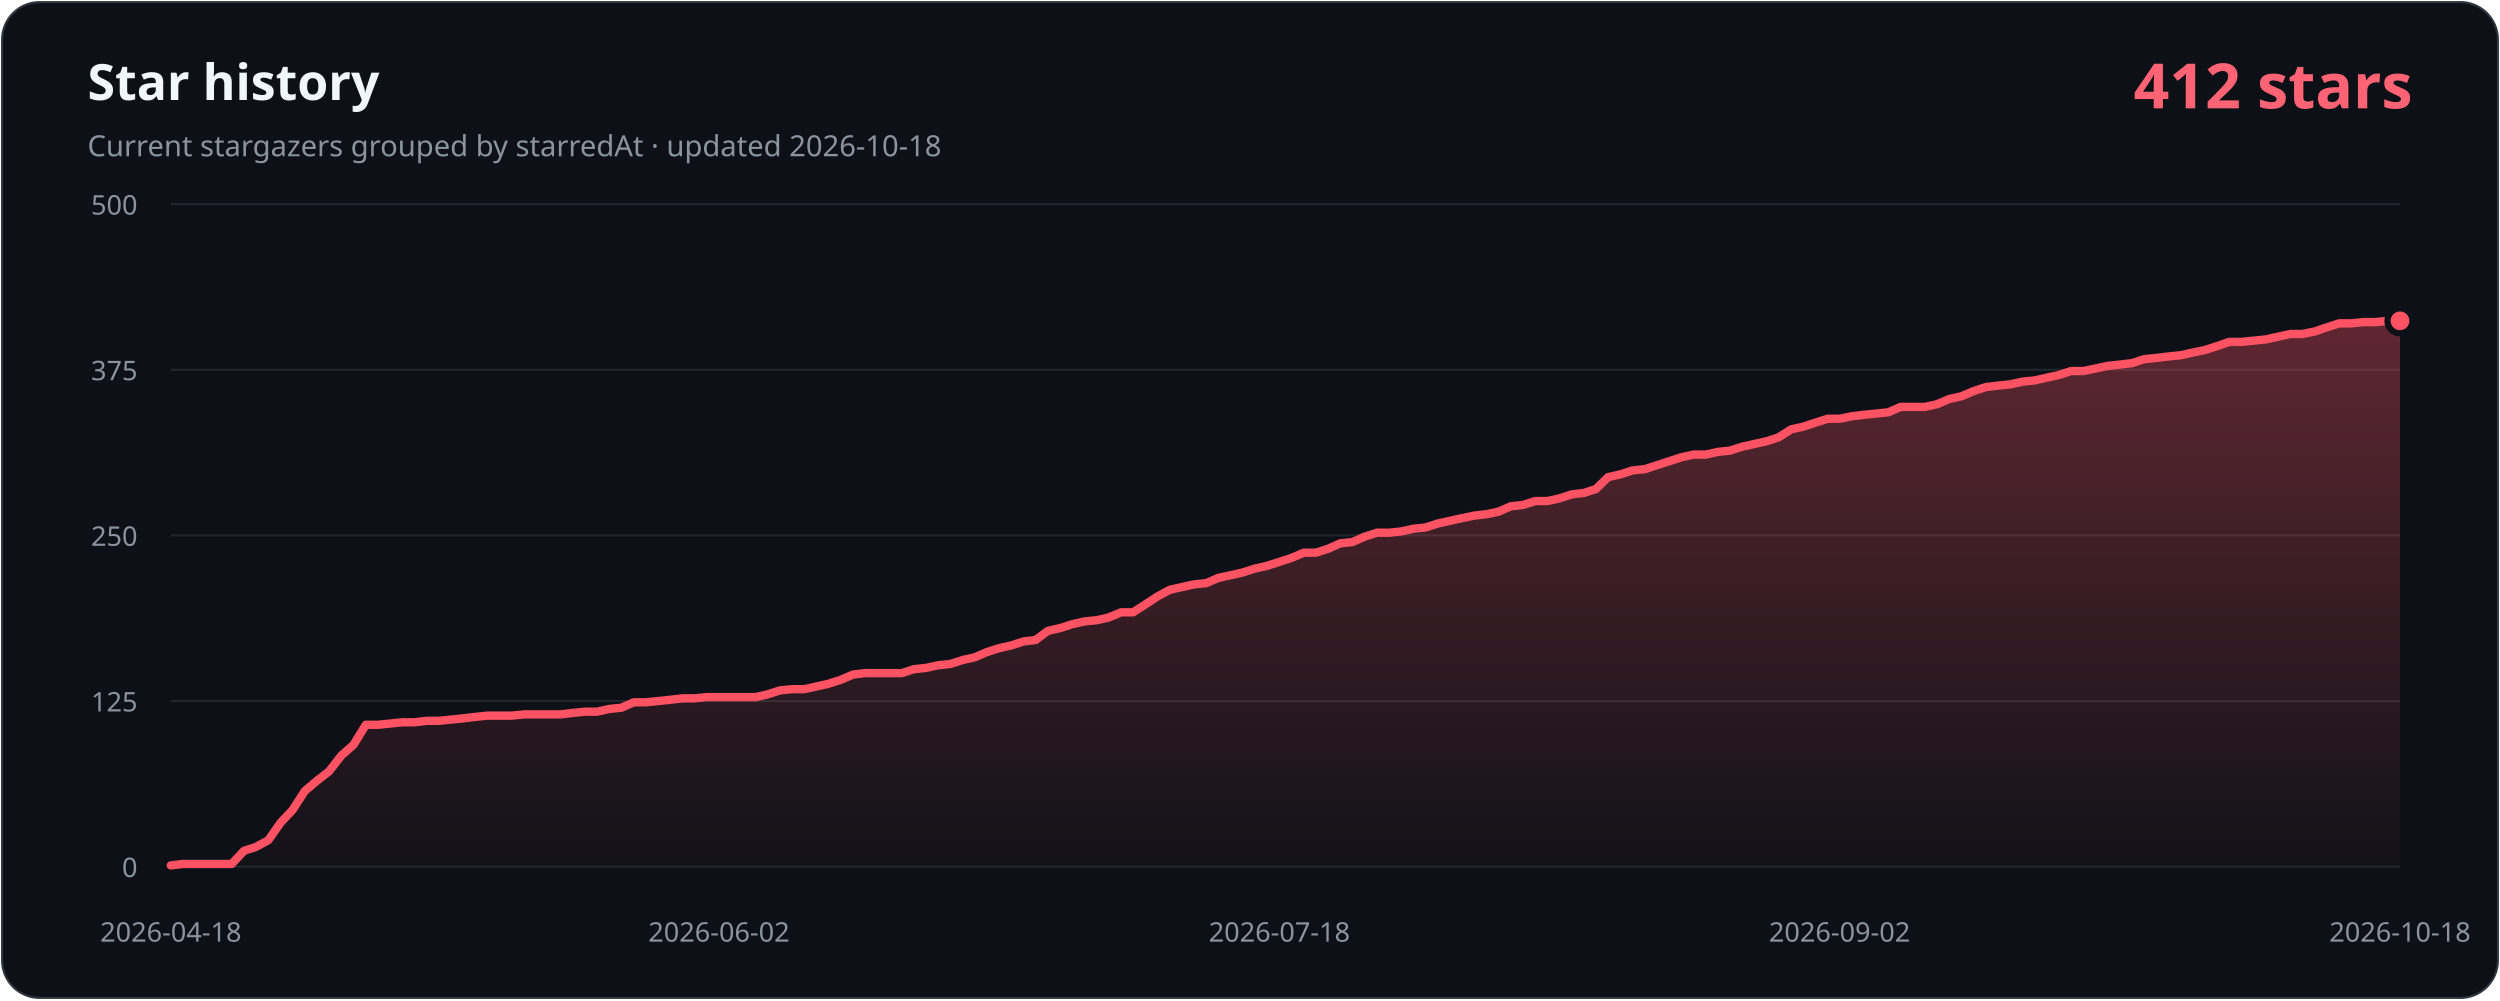
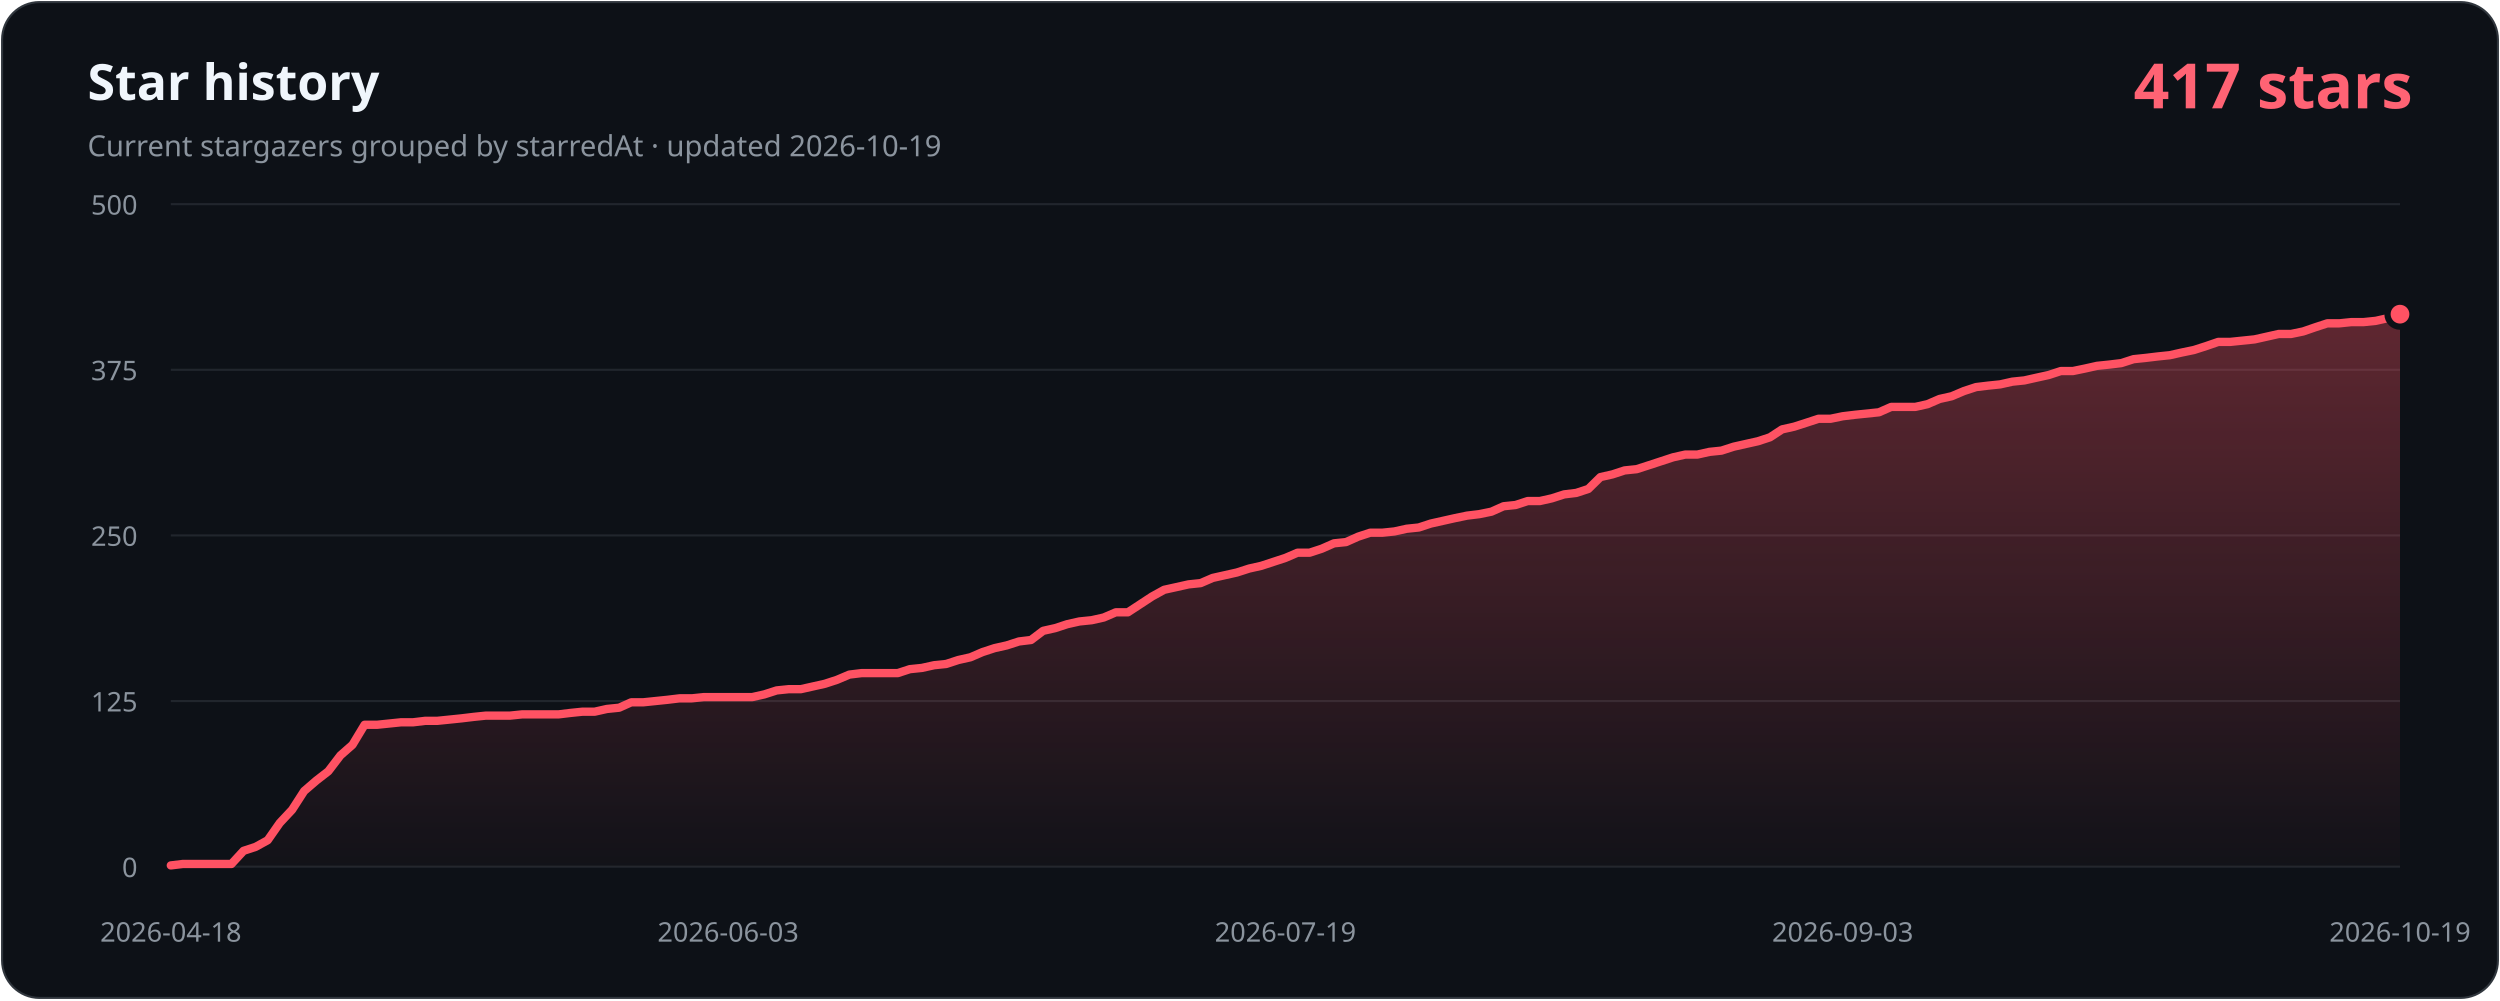
- <svg xmlns="http://www.w3.org/2000/svg" width="1200" height="480" viewBox="0 0 1200 480" role="img" aria-labelledby="title description" data-history-hash="3e3a7e49dd140c13ab86">
+ <svg xmlns="http://www.w3.org/2000/svg" width="1200" height="480" viewBox="0 0 1200 480" role="img" aria-labelledby="title description" data-history-hash="39f564ed25fd63cbbd9e">
  <defs>
    <linearGradient id="area" x1="0" y1="0" x2="0" y2="1">
      <stop offset="0" stop-color="#ff5263" stop-opacity="0.34" />
      <stop offset="1" stop-color="#ff5263" stop-opacity="0.02" />
    </linearGradient>
  </defs>
  <rect x="1" y="1" width="1198" height="478" rx="18" fill="#0d1117" stroke="#30363d" />
  <text x="42" y="48" fill="#f0f6fc" font-family="Segoe UI, sans-serif" font-size="24" font-weight="700">Star history</text>
-   <text x="42" y="75" fill="#8b949e" font-family="Segoe UI, sans-serif" font-size="14">Current stargazers grouped by starredAt · updated 2026-10-18</text>
-   <text x="1158" y="52" fill="#ff6374" font-family="Segoe UI, sans-serif" font-size="30" font-weight="700" text-anchor="end">412 stars</text>
+   <text x="42" y="75" fill="#8b949e" font-family="Segoe UI, sans-serif" font-size="14">Current stargazers grouped by starredAt · updated 2026-10-19</text>
+   <text x="1158" y="52" fill="#ff6374" font-family="Segoe UI, sans-serif" font-size="30" font-weight="700" text-anchor="end">417 stars</text>
  <g font-family="Segoe UI, sans-serif" font-size="13">
    <line class="grid" x1="82" y1="416.0" x2="1152" y2="416.0" />
    <text class="axis" x="66" y="421.0" text-anchor="end">0</text>
    <line class="grid" x1="82" y1="336.5" x2="1152" y2="336.5" />
    <text class="axis" x="66" y="341.5" text-anchor="end">125</text>
    <line class="grid" x1="82" y1="257.0" x2="1152" y2="257.0" />
    <text class="axis" x="66" y="262.0" text-anchor="end">250</text>
    <line class="grid" x1="82" y1="177.5" x2="1152" y2="177.5" />
    <text class="axis" x="66" y="182.5" text-anchor="end">375</text>
    <line class="grid" x1="82" y1="98.0" x2="1152" y2="98.0" />
    <text class="axis" x="66" y="103.0" text-anchor="end">500</text>
    <text class="axis" x="82.0" y="452" text-anchor="middle">2026-04-18</text>
-     <text class="axis" x="345.1" y="452" text-anchor="middle">2026-06-02</text>
-     <text class="axis" x="614.1" y="452" text-anchor="middle">2026-07-18</text>
-     <text class="axis" x="883.0" y="452" text-anchor="middle">2026-09-02</text>
-     <text class="axis" x="1152.0" y="452" text-anchor="middle">2026-10-18</text>
+     <text class="axis" x="349.5" y="452" text-anchor="middle">2026-06-03</text>
+     <text class="axis" x="617.0" y="452" text-anchor="middle">2026-07-19</text>
+     <text class="axis" x="884.5" y="452" text-anchor="middle">2026-09-03</text>
+     <text class="axis" x="1152.0" y="452" text-anchor="middle">2026-10-19</text>
  </g>
-   <path d="M 82,416 L 82.0,415.4 L 87.8,414.7 L 93.7,414.7 L 99.5,414.7 L 105.4,414.7 L 111.2,414.7 L 117.1,408.4 L 122.9,406.5 L 128.8,403.3 L 134.6,395.0 L 140.5,388.7 L 146.3,379.7 L 152.2,374.7 L 158.0,370.2 L 163.9,362.6 L 169.7,357.5 L 175.6,347.9 L 181.4,347.9 L 187.2,347.3 L 193.1,346.7 L 198.9,346.7 L 204.8,346.0 L 210.6,346.0 L 216.5,345.4 L 222.3,344.8 L 228.2,344.1 L 234.0,343.5 L 239.9,343.5 L 245.7,343.5 L 251.6,342.9 L 257.4,342.9 L 263.3,342.9 L 269.1,342.9 L 275.0,342.2 L 280.8,341.6 L 286.6,341.6 L 292.5,340.3 L 298.3,339.7 L 304.2,337.1 L 310.0,337.1 L 315.9,336.5 L 321.7,335.9 L 327.6,335.2 L 333.4,335.2 L 339.3,334.6 L 345.1,334.6 L 351.0,334.6 L 356.8,334.6 L 362.7,334.6 L 368.5,333.3 L 374.3,331.4 L 380.2,330.8 L 386.0,330.8 L 391.9,329.5 L 397.7,328.2 L 403.6,326.3 L 409.4,323.8 L 415.3,323.1 L 421.1,323.1 L 427.0,323.1 L 432.8,323.1 L 438.7,321.2 L 444.5,320.6 L 450.4,319.3 L 456.2,318.7 L 462.1,316.8 L 467.9,315.5 L 473.7,313.0 L 479.6,311.1 L 485.4,309.8 L 491.3,307.9 L 497.1,307.2 L 503.0,302.8 L 508.8,301.5 L 514.7,299.6 L 520.5,298.3 L 526.4,297.7 L 532.2,296.4 L 538.1,293.9 L 543.9,293.9 L 549.8,290.1 L 555.6,286.3 L 561.5,283.1 L 567.3,281.8 L 573.1,280.5 L 579.0,279.9 L 584.8,277.4 L 590.7,276.1 L 596.5,274.8 L 602.4,272.9 L 608.2,271.6 L 614.1,269.7 L 619.9,267.8 L 625.8,265.3 L 631.6,265.3 L 637.5,263.4 L 643.3,260.8 L 649.2,260.2 L 655.0,257.6 L 660.9,255.7 L 666.7,255.7 L 672.5,255.1 L 678.4,253.8 L 684.2,253.2 L 690.1,251.3 L 695.9,250.0 L 701.8,248.7 L 707.6,247.5 L 713.5,246.8 L 719.3,245.6 L 725.2,243.0 L 731.0,242.4 L 736.9,240.5 L 742.7,240.5 L 748.6,239.2 L 754.4,237.3 L 760.3,236.6 L 766.1,234.7 L 771.9,229.0 L 777.8,227.7 L 783.6,225.8 L 789.5,225.2 L 795.3,223.3 L 801.2,221.4 L 807.0,219.5 L 812.9,218.2 L 818.7,218.2 L 824.6,216.9 L 830.4,216.3 L 836.3,214.4 L 842.1,213.1 L 848.0,211.8 L 853.8,209.9 L 859.7,206.1 L 865.5,204.8 L 871.3,202.9 L 877.2,201.0 L 883.0,201.0 L 888.9,199.8 L 894.7,199.1 L 900.6,198.5 L 906.4,197.9 L 912.3,195.3 L 918.1,195.3 L 924.0,195.3 L 929.8,194.0 L 935.7,191.5 L 941.5,190.2 L 947.4,187.7 L 953.2,185.8 L 959.0,185.1 L 964.9,184.5 L 970.7,183.2 L 976.6,182.6 L 982.4,181.3 L 988.3,180.0 L 994.1,178.1 L 1000.0,178.1 L 1005.8,176.9 L 1011.7,175.6 L 1017.5,175.0 L 1023.4,174.3 L 1029.2,172.4 L 1035.1,171.8 L 1040.9,171.1 L 1046.8,170.5 L 1052.6,169.2 L 1058.4,168.0 L 1064.3,166.1 L 1070.1,164.1 L 1076.0,164.1 L 1081.8,163.5 L 1087.7,162.9 L 1093.5,161.6 L 1099.4,160.3 L 1105.2,160.3 L 1111.1,159.1 L 1116.9,157.1 L 1122.8,155.2 L 1128.6,155.2 L 1134.5,154.6 L 1140.3,154.6 L 1146.2,154.0 L 1152.0,154.0 L 1152,416 Z" fill="url(#area)" />
-   <polyline points="82.0,415.4 87.8,414.7 93.7,414.7 99.5,414.7 105.4,414.7 111.2,414.7 117.1,408.4 122.9,406.5 128.8,403.3 134.6,395.0 140.5,388.7 146.3,379.7 152.2,374.7 158.0,370.2 163.9,362.6 169.7,357.5 175.6,347.9 181.4,347.9 187.2,347.3 193.1,346.7 198.9,346.7 204.8,346.0 210.6,346.0 216.5,345.4 222.3,344.8 228.2,344.1 234.0,343.5 239.9,343.5 245.7,343.5 251.6,342.9 257.4,342.9 263.3,342.9 269.1,342.9 275.0,342.2 280.8,341.6 286.6,341.6 292.5,340.3 298.3,339.7 304.2,337.1 310.0,337.1 315.9,336.5 321.7,335.9 327.6,335.2 333.4,335.2 339.3,334.6 345.1,334.6 351.0,334.6 356.8,334.6 362.7,334.6 368.5,333.3 374.3,331.4 380.2,330.8 386.0,330.8 391.9,329.5 397.7,328.2 403.6,326.3 409.4,323.8 415.3,323.1 421.1,323.1 427.0,323.1 432.8,323.1 438.7,321.2 444.5,320.6 450.4,319.3 456.2,318.7 462.1,316.8 467.9,315.5 473.7,313.0 479.6,311.1 485.4,309.8 491.3,307.9 497.1,307.2 503.0,302.8 508.8,301.5 514.7,299.6 520.5,298.3 526.4,297.7 532.2,296.4 538.1,293.9 543.9,293.9 549.8,290.1 555.6,286.3 561.5,283.1 567.3,281.8 573.1,280.5 579.0,279.9 584.8,277.4 590.7,276.1 596.5,274.8 602.4,272.9 608.2,271.6 614.1,269.7 619.9,267.8 625.8,265.3 631.6,265.3 637.5,263.4 643.3,260.8 649.2,260.2 655.0,257.6 660.9,255.7 666.7,255.7 672.5,255.1 678.4,253.8 684.2,253.2 690.1,251.3 695.9,250.0 701.8,248.7 707.6,247.5 713.5,246.8 719.3,245.6 725.2,243.0 731.0,242.4 736.9,240.5 742.7,240.5 748.6,239.2 754.4,237.3 760.3,236.6 766.1,234.7 771.9,229.0 777.8,227.7 783.6,225.8 789.5,225.2 795.3,223.3 801.2,221.4 807.0,219.5 812.9,218.2 818.7,218.2 824.6,216.9 830.4,216.3 836.3,214.4 842.1,213.1 848.0,211.8 853.8,209.9 859.7,206.1 865.5,204.8 871.3,202.9 877.2,201.0 883.0,201.0 888.9,199.8 894.7,199.1 900.6,198.5 906.4,197.9 912.3,195.3 918.1,195.3 924.0,195.3 929.8,194.0 935.7,191.5 941.5,190.2 947.4,187.7 953.2,185.8 959.0,185.1 964.9,184.5 970.7,183.2 976.6,182.6 982.4,181.3 988.3,180.0 994.1,178.1 1000.0,178.1 1005.8,176.9 1011.7,175.6 1017.5,175.0 1023.4,174.3 1029.2,172.4 1035.1,171.8 1040.9,171.1 1046.8,170.5 1052.6,169.2 1058.4,168.0 1064.3,166.1 1070.1,164.1 1076.0,164.1 1081.8,163.5 1087.7,162.9 1093.5,161.6 1099.4,160.3 1105.2,160.3 1111.1,159.1 1116.9,157.1 1122.8,155.2 1128.6,155.2 1134.5,154.6 1140.3,154.6 1146.2,154.0 1152.0,154.0" fill="none" stroke="#ff5263" stroke-width="4" stroke-linecap="round" stroke-linejoin="round" />
-   <circle cx="1152.0" cy="154.0" r="6" fill="#ff5263" stroke="#0d1117" stroke-width="3" />
+   <path d="M 82,416 L 82.0,415.4 L 87.8,414.7 L 93.6,414.7 L 99.4,414.7 L 105.3,414.7 L 111.1,414.7 L 116.9,408.4 L 122.7,406.5 L 128.5,403.3 L 134.3,395.0 L 140.2,388.7 L 146.0,379.7 L 151.8,374.7 L 157.6,370.2 L 163.4,362.6 L 169.2,357.5 L 175.0,347.9 L 180.9,347.9 L 186.7,347.3 L 192.5,346.7 L 198.3,346.7 L 204.1,346.0 L 209.9,346.0 L 215.8,345.4 L 221.6,344.8 L 227.4,344.1 L 233.2,343.5 L 239.0,343.5 L 244.8,343.5 L 250.6,342.9 L 256.5,342.9 L 262.3,342.9 L 268.1,342.9 L 273.9,342.2 L 279.7,341.6 L 285.5,341.6 L 291.3,340.3 L 297.2,339.7 L 303.0,337.1 L 308.8,337.1 L 314.6,336.5 L 320.4,335.9 L 326.2,335.2 L 332.1,335.2 L 337.9,334.6 L 343.7,334.6 L 349.5,334.6 L 355.3,334.6 L 361.1,334.6 L 366.9,333.3 L 372.8,331.4 L 378.6,330.8 L 384.4,330.8 L 390.2,329.5 L 396.0,328.2 L 401.8,326.3 L 407.7,323.8 L 413.5,323.1 L 419.3,323.1 L 425.1,323.1 L 430.9,323.1 L 436.7,321.2 L 442.5,320.6 L 448.4,319.3 L 454.2,318.7 L 460.0,316.8 L 465.8,315.5 L 471.6,313.0 L 477.4,311.1 L 483.2,309.8 L 489.1,307.9 L 494.9,307.2 L 500.7,302.8 L 506.5,301.5 L 512.3,299.6 L 518.1,298.3 L 524.0,297.7 L 529.8,296.4 L 535.6,293.9 L 541.4,293.9 L 547.2,290.1 L 553.0,286.3 L 558.8,283.1 L 564.7,281.8 L 570.5,280.5 L 576.3,279.9 L 582.1,277.4 L 587.9,276.1 L 593.7,274.8 L 599.6,272.9 L 605.4,271.6 L 611.2,269.7 L 617.0,267.8 L 622.8,265.3 L 628.6,265.3 L 634.4,263.4 L 640.3,260.8 L 646.1,260.2 L 651.9,257.6 L 657.7,255.7 L 663.5,255.7 L 669.3,255.1 L 675.2,253.8 L 681.0,253.2 L 686.8,251.3 L 692.6,250.0 L 698.4,248.7 L 704.2,247.5 L 710.0,246.8 L 715.9,245.6 L 721.7,243.0 L 727.5,242.4 L 733.3,240.5 L 739.1,240.5 L 744.9,239.2 L 750.8,237.3 L 756.6,236.6 L 762.4,234.7 L 768.2,229.0 L 774.0,227.7 L 779.8,225.8 L 785.6,225.2 L 791.5,223.3 L 797.3,221.4 L 803.1,219.5 L 808.9,218.2 L 814.7,218.2 L 820.5,216.9 L 826.3,216.3 L 832.2,214.4 L 838.0,213.1 L 843.8,211.8 L 849.6,209.9 L 855.4,206.1 L 861.2,204.8 L 867.1,202.9 L 872.9,201.0 L 878.7,201.0 L 884.5,199.8 L 890.3,199.1 L 896.1,198.5 L 901.9,197.9 L 907.8,195.3 L 913.6,195.3 L 919.4,195.3 L 925.2,194.0 L 931.0,191.5 L 936.8,190.2 L 942.7,187.7 L 948.5,185.8 L 954.3,185.1 L 960.1,184.5 L 965.9,183.2 L 971.7,182.6 L 977.5,181.3 L 983.4,180.0 L 989.2,178.1 L 995.0,178.1 L 1000.8,176.9 L 1006.6,175.6 L 1012.4,175.0 L 1018.2,174.3 L 1024.1,172.4 L 1029.9,171.8 L 1035.7,171.1 L 1041.5,170.5 L 1047.3,169.2 L 1053.1,168.0 L 1059.0,166.1 L 1064.8,164.1 L 1070.6,164.1 L 1076.4,163.5 L 1082.2,162.9 L 1088.0,161.6 L 1093.8,160.3 L 1099.7,160.3 L 1105.5,159.1 L 1111.3,157.1 L 1117.1,155.2 L 1122.9,155.2 L 1128.7,154.6 L 1134.6,154.6 L 1140.4,154.0 L 1146.2,152.7 L 1152.0,150.8 L 1152,416 Z" fill="url(#area)" />
+   <polyline points="82.0,415.4 87.8,414.7 93.6,414.7 99.4,414.7 105.3,414.7 111.1,414.7 116.9,408.4 122.7,406.5 128.5,403.3 134.3,395.0 140.2,388.7 146.0,379.7 151.8,374.7 157.6,370.2 163.4,362.6 169.2,357.5 175.0,347.9 180.9,347.9 186.7,347.3 192.5,346.7 198.3,346.7 204.1,346.0 209.9,346.0 215.8,345.4 221.6,344.8 227.4,344.1 233.2,343.5 239.0,343.5 244.8,343.5 250.6,342.9 256.5,342.9 262.3,342.9 268.1,342.9 273.9,342.2 279.7,341.6 285.5,341.6 291.3,340.3 297.2,339.7 303.0,337.1 308.8,337.1 314.6,336.5 320.4,335.9 326.2,335.2 332.1,335.2 337.9,334.6 343.7,334.6 349.5,334.6 355.3,334.6 361.1,334.6 366.9,333.3 372.8,331.4 378.6,330.8 384.4,330.8 390.2,329.5 396.0,328.2 401.8,326.3 407.7,323.8 413.5,323.1 419.3,323.1 425.1,323.1 430.9,323.1 436.7,321.2 442.5,320.6 448.4,319.3 454.2,318.7 460.0,316.8 465.8,315.5 471.6,313.0 477.4,311.1 483.2,309.8 489.1,307.9 494.9,307.2 500.7,302.8 506.5,301.5 512.3,299.6 518.1,298.3 524.0,297.7 529.8,296.4 535.6,293.9 541.4,293.9 547.2,290.1 553.0,286.3 558.8,283.1 564.7,281.8 570.5,280.5 576.3,279.9 582.1,277.4 587.9,276.1 593.7,274.8 599.6,272.9 605.4,271.6 611.2,269.7 617.0,267.8 622.8,265.3 628.6,265.3 634.4,263.4 640.3,260.8 646.1,260.2 651.9,257.6 657.7,255.7 663.5,255.7 669.3,255.1 675.2,253.8 681.0,253.2 686.8,251.3 692.6,250.0 698.4,248.7 704.2,247.5 710.0,246.8 715.9,245.6 721.7,243.0 727.5,242.4 733.3,240.5 739.1,240.5 744.9,239.2 750.8,237.3 756.6,236.6 762.4,234.7 768.2,229.0 774.0,227.7 779.8,225.8 785.6,225.2 791.5,223.3 797.3,221.4 803.1,219.5 808.9,218.2 814.7,218.2 820.5,216.9 826.3,216.3 832.2,214.4 838.0,213.1 843.8,211.8 849.6,209.9 855.4,206.1 861.2,204.8 867.1,202.9 872.9,201.0 878.7,201.0 884.5,199.8 890.3,199.1 896.1,198.5 901.9,197.9 907.8,195.3 913.6,195.3 919.4,195.3 925.2,194.0 931.0,191.5 936.8,190.2 942.7,187.7 948.5,185.8 954.3,185.1 960.1,184.5 965.9,183.2 971.7,182.6 977.5,181.3 983.4,180.0 989.2,178.1 995.0,178.1 1000.8,176.9 1006.6,175.6 1012.4,175.0 1018.2,174.3 1024.1,172.4 1029.9,171.8 1035.7,171.1 1041.5,170.5 1047.3,169.2 1053.1,168.0 1059.0,166.1 1064.8,164.1 1070.6,164.1 1076.4,163.5 1082.2,162.9 1088.0,161.6 1093.8,160.3 1099.7,160.3 1105.5,159.1 1111.3,157.1 1117.1,155.2 1122.9,155.2 1128.7,154.6 1134.6,154.6 1140.4,154.0 1146.2,152.7 1152.0,150.8" fill="none" stroke="#ff5263" stroke-width="4" stroke-linecap="round" stroke-linejoin="round" />
+   <circle cx="1152.0" cy="150.8" r="6" fill="#ff5263" stroke="#0d1117" stroke-width="3" />
  <style>.grid{stroke:#21262d;stroke-width:1}.axis{fill:#8b949e}</style>
</svg>
